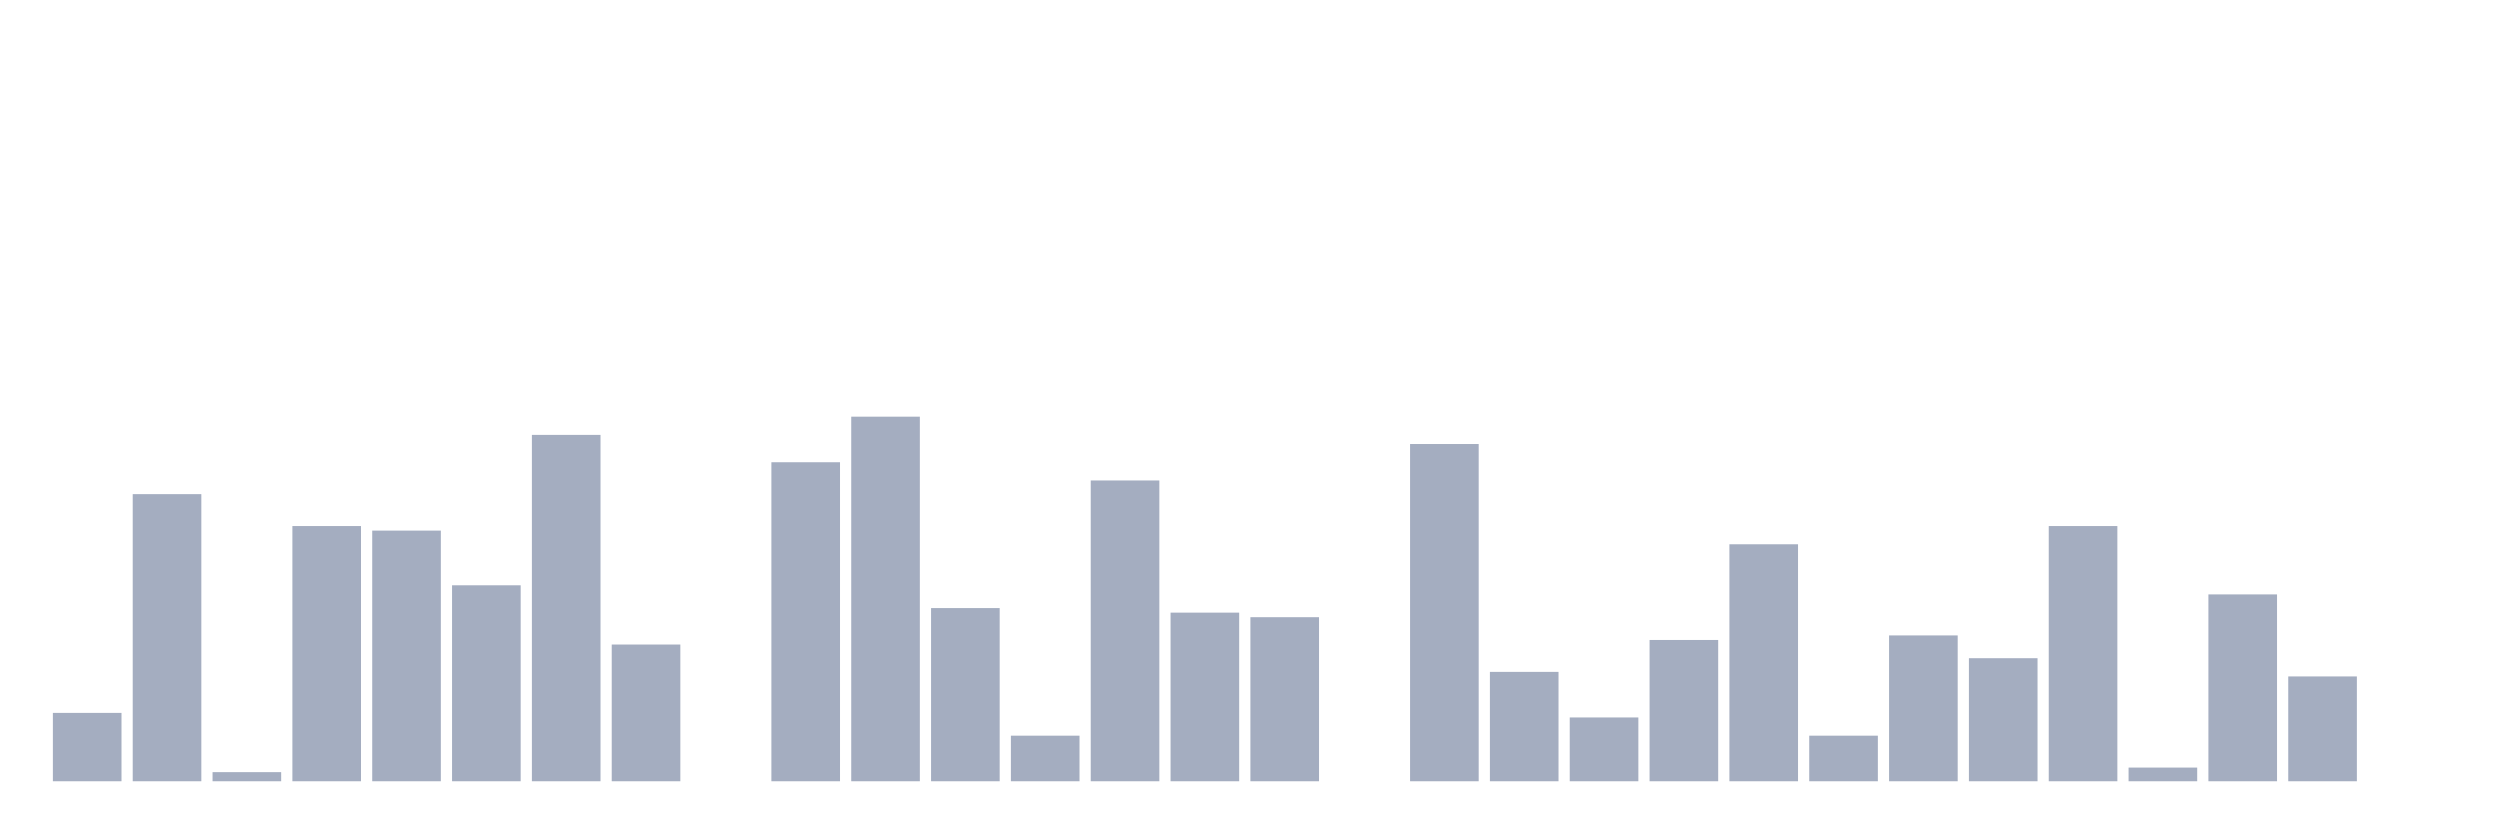
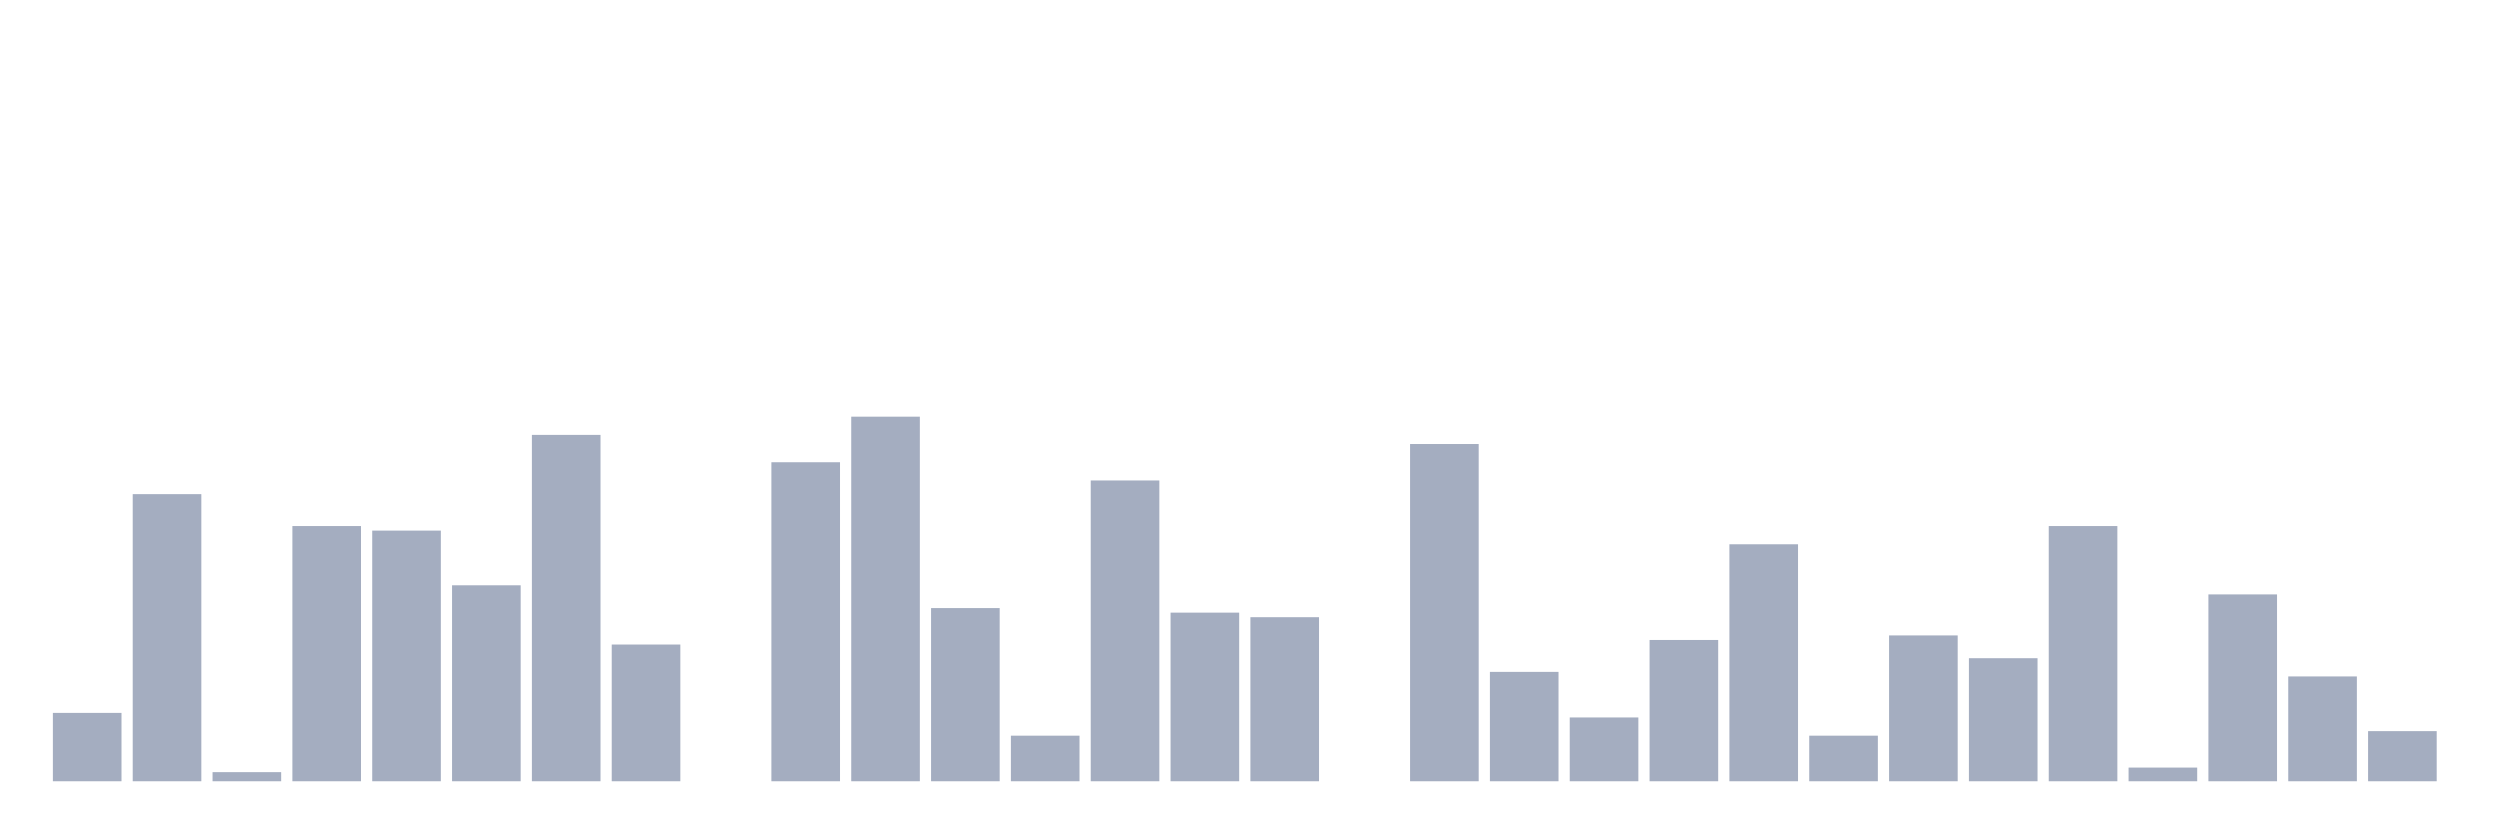
<svg xmlns="http://www.w3.org/2000/svg" viewBox="0 0 480 160">
  <g transform="translate(10,10)">
    <rect class="bar" x="0.153" width="13.175" y="126.875" height="13.125" fill="rgb(164,173,192)" />
    <rect class="bar" x="15.482" width="13.175" y="84.875" height="55.125" fill="rgb(164,173,192)" />
    <rect class="bar" x="30.81" width="13.175" y="138.25" height="1.75" fill="rgb(164,173,192)" />
    <rect class="bar" x="46.138" width="13.175" y="91" height="49" fill="rgb(164,173,192)" />
    <rect class="bar" x="61.466" width="13.175" y="91.875" height="48.125" fill="rgb(164,173,192)" />
    <rect class="bar" x="76.794" width="13.175" y="102.375" height="37.625" fill="rgb(164,173,192)" />
    <rect class="bar" x="92.123" width="13.175" y="73.5" height="66.5" fill="rgb(164,173,192)" />
    <rect class="bar" x="107.451" width="13.175" y="113.75" height="26.25" fill="rgb(164,173,192)" />
    <rect class="bar" x="122.779" width="13.175" y="140" height="0" fill="rgb(164,173,192)" />
    <rect class="bar" x="138.107" width="13.175" y="78.75" height="61.25" fill="rgb(164,173,192)" />
    <rect class="bar" x="153.436" width="13.175" y="70" height="70" fill="rgb(164,173,192)" />
    <rect class="bar" x="168.764" width="13.175" y="106.75" height="33.25" fill="rgb(164,173,192)" />
    <rect class="bar" x="184.092" width="13.175" y="131.25" height="8.75" fill="rgb(164,173,192)" />
    <rect class="bar" x="199.42" width="13.175" y="82.25" height="57.75" fill="rgb(164,173,192)" />
    <rect class="bar" x="214.748" width="13.175" y="107.625" height="32.375" fill="rgb(164,173,192)" />
    <rect class="bar" x="230.077" width="13.175" y="108.5" height="31.5" fill="rgb(164,173,192)" />
    <rect class="bar" x="245.405" width="13.175" y="140" height="0" fill="rgb(164,173,192)" />
    <rect class="bar" x="260.733" width="13.175" y="75.25" height="64.75" fill="rgb(164,173,192)" />
    <rect class="bar" x="276.061" width="13.175" y="119" height="21" fill="rgb(164,173,192)" />
    <rect class="bar" x="291.39" width="13.175" y="127.75" height="12.25" fill="rgb(164,173,192)" />
    <rect class="bar" x="306.718" width="13.175" y="112.875" height="27.125" fill="rgb(164,173,192)" />
    <rect class="bar" x="322.046" width="13.175" y="94.5" height="45.5" fill="rgb(164,173,192)" />
    <rect class="bar" x="337.374" width="13.175" y="131.25" height="8.75" fill="rgb(164,173,192)" />
    <rect class="bar" x="352.702" width="13.175" y="112" height="28" fill="rgb(164,173,192)" />
    <rect class="bar" x="368.031" width="13.175" y="116.375" height="23.625" fill="rgb(164,173,192)" />
    <rect class="bar" x="383.359" width="13.175" y="91" height="49" fill="rgb(164,173,192)" />
    <rect class="bar" x="398.687" width="13.175" y="137.375" height="2.625" fill="rgb(164,173,192)" />
    <rect class="bar" x="414.015" width="13.175" y="104.125" height="35.875" fill="rgb(164,173,192)" />
    <rect class="bar" x="429.344" width="13.175" y="119.875" height="20.125" fill="rgb(164,173,192)" />
-     <rect class="bar" x="444.672" width="13.175" y="140" height="0" fill="rgb(164,173,192)" />
+     <rect class="bar" x="444.672" width="13.175" y="130.375" height="9.625" fill="rgb(164,173,192)" />
  </g>
</svg>
